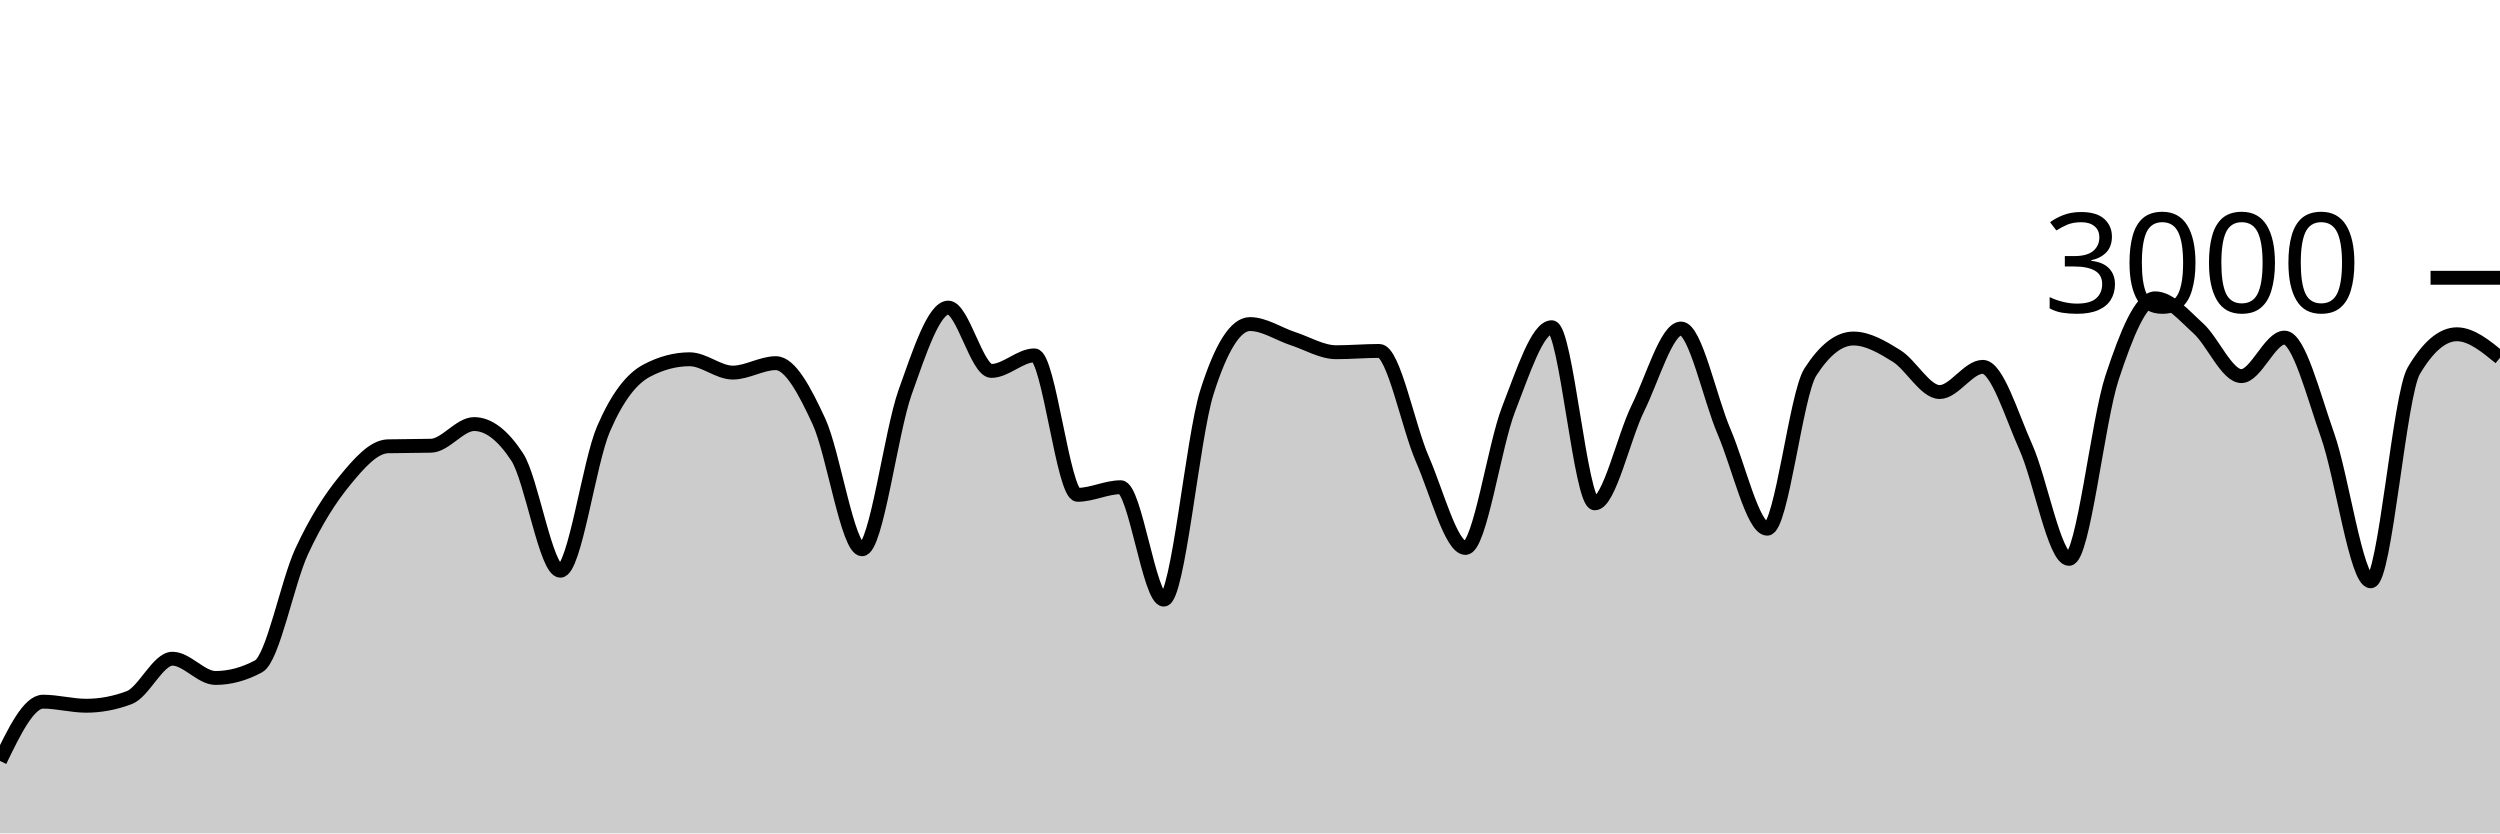
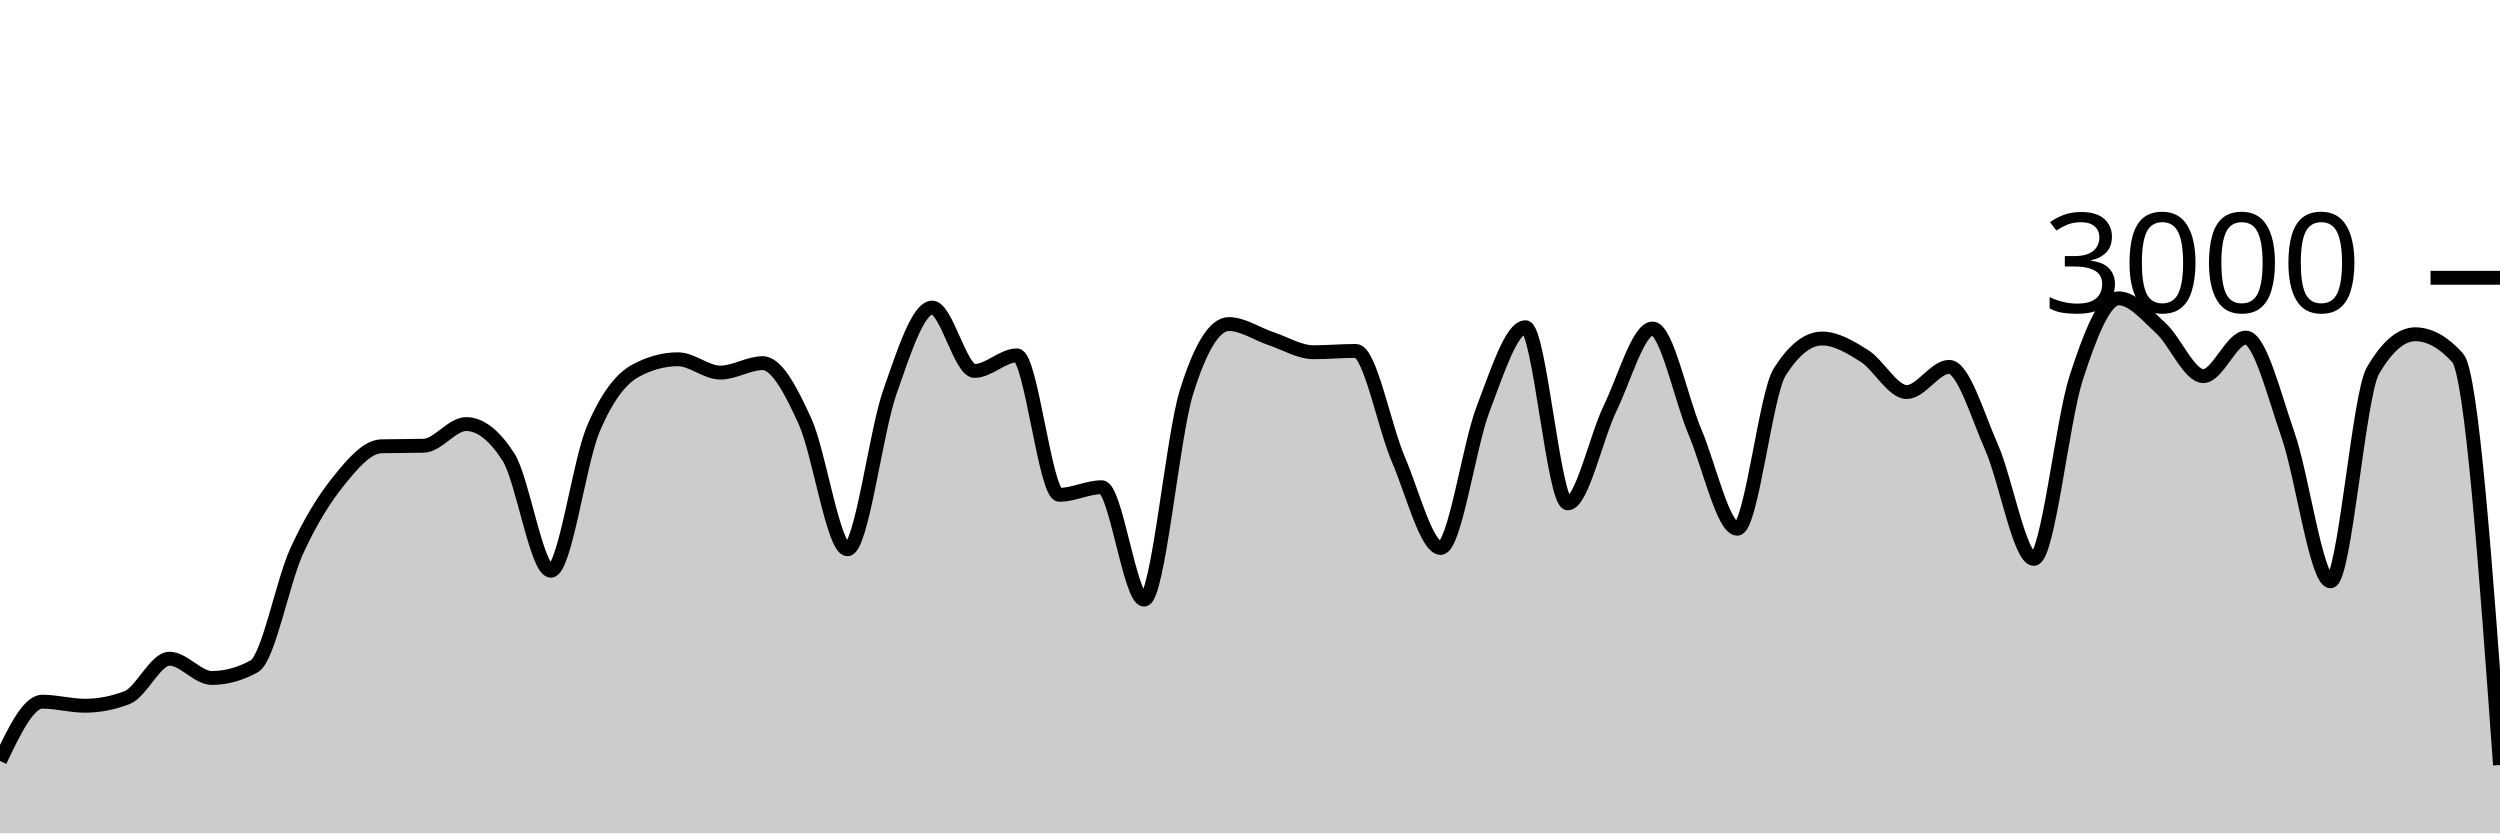
<svg xmlns="http://www.w3.org/2000/svg" viewBox="0 0 180 60">
  <g transform="translate(0,20)">
-     <path class="area" fill="rgba(0, 0, 0, 0.2)" d="M0,34.787C1.034,32.653,2.069,30.52,3.103,30.52C4.138,30.52,5.172,30.813,6.207,30.813C7.241,30.813,8.276,30.618,9.31,30.227C10.345,29.836,11.379,27.427,12.414,27.427C13.448,27.427,14.483,28.813,15.517,28.813C16.552,28.813,17.586,28.533,18.621,27.973C19.655,27.413,20.69,21.922,21.724,19.693C22.759,17.464,23.793,15.86,24.828,14.6C25.862,13.34,26.897,12.16,27.931,12.133C28.966,12.107,30,12.12,31.034,12.093C32.069,12.067,33.103,10.533,34.138,10.533C35.172,10.533,36.207,11.324,37.241,12.907C38.276,14.489,39.31,21.093,40.345,21.093C41.379,21.093,42.414,13.293,43.448,10.893C44.483,8.493,45.517,7.244,46.552,6.693C47.586,6.142,48.621,5.867,49.655,5.867C50.69,5.867,51.724,6.827,52.759,6.827C53.793,6.827,54.828,6.147,55.862,6.147C56.897,6.147,57.931,8.113,58.966,10.347C60,12.58,61.034,19.547,62.069,19.547C63.103,19.547,64.138,11.127,65.172,8.227C66.207,5.327,67.241,2.147,68.276,2.147C69.31,2.147,70.345,6.707,71.379,6.707C72.414,6.707,73.448,5.587,74.483,5.587C75.517,5.587,76.552,15.627,77.586,15.627C78.621,15.627,79.655,15.08,80.69,15.08C81.724,15.08,82.759,23.173,83.793,23.173C84.828,23.173,85.862,11.511,86.897,8.24C87.931,4.969,88.966,3.333,90,3.333C91.034,3.333,92.069,4.049,93.103,4.387C94.138,4.724,95.172,5.36,96.207,5.36C97.241,5.36,98.276,5.267,99.31,5.267C100.345,5.267,101.379,10.702,102.414,13.067C103.448,15.431,104.483,19.453,105.517,19.453C106.552,19.453,107.586,12.102,108.621,9.453C109.655,6.804,110.69,3.56,111.724,3.56C112.759,3.56,113.793,16.24,114.828,16.24C115.862,16.24,116.897,11.484,117.931,9.387C118.966,7.289,120,3.653,121.034,3.653C122.069,3.653,123.103,8.691,124.138,11.093C125.172,13.496,126.207,18.067,127.241,18.067C128.276,18.067,129.31,8.396,130.345,6.787C131.379,5.178,132.414,4.373,133.448,4.373C134.483,4.373,135.517,4.984,136.552,5.627C137.586,6.269,138.621,8.227,139.655,8.227C140.69,8.227,141.724,6.413,142.759,6.413C143.793,6.413,144.828,9.896,145.862,12.2C146.897,14.504,147.931,20.24,148.966,20.24C150,20.24,151.034,10.313,152.069,7.187C153.103,4.06,154.138,1.48,155.172,1.48C156.207,1.48,157.241,2.707,158.276,3.64C159.31,4.573,160.345,7.08,161.379,7.08C162.414,7.08,163.448,4.307,164.483,4.307C165.517,4.307,166.552,8.422,167.586,11.347C168.621,14.271,169.655,21.853,170.69,21.853C171.724,21.853,172.759,8.444,173.793,6.693C174.828,4.942,175.862,4.067,176.897,4.067C177.931,4.067,178.966,4.913,180,5.76L180,40C178.966,40,177.931,40,176.897,40C175.862,40,174.828,40,173.793,40C172.759,40,171.724,40,170.69,40C169.655,40,168.621,40,167.586,40C166.552,40,165.517,40,164.483,40C163.448,40,162.414,40,161.379,40C160.345,40,159.31,40,158.276,40C157.241,40,156.207,40,155.172,40C154.138,40,153.103,40,152.069,40C151.034,40,150,40,148.966,40C147.931,40,146.897,40,145.862,40C144.828,40,143.793,40,142.759,40C141.724,40,140.69,40,139.655,40C138.621,40,137.586,40,136.552,40C135.517,40,134.483,40,133.448,40C132.414,40,131.379,40,130.345,40C129.31,40,128.276,40,127.241,40C126.207,40,125.172,40,124.138,40C123.103,40,122.069,40,121.034,40C120,40,118.966,40,117.931,40C116.897,40,115.862,40,114.828,40C113.793,40,112.759,40,111.724,40C110.69,40,109.655,40,108.621,40C107.586,40,106.552,40,105.517,40C104.483,40,103.448,40,102.414,40C101.379,40,100.345,40,99.31,40C98.276,40,97.241,40,96.207,40C95.172,40,94.138,40,93.103,40C92.069,40,91.034,40,90,40C88.966,40,87.931,40,86.897,40C85.862,40,84.828,40,83.793,40C82.759,40,81.724,40,80.69,40C79.655,40,78.621,40,77.586,40C76.552,40,75.517,40,74.483,40C73.448,40,72.414,40,71.379,40C70.345,40,69.31,40,68.276,40C67.241,40,66.207,40,65.172,40C64.138,40,63.103,40,62.069,40C61.034,40,60,40,58.966,40C57.931,40,56.897,40,55.862,40C54.828,40,53.793,40,52.759,40C51.724,40,50.69,40,49.655,40C48.621,40,47.586,40,46.552,40C45.517,40,44.483,40,43.448,40C42.414,40,41.379,40,40.345,40C39.31,40,38.276,40,37.241,40C36.207,40,35.172,40,34.138,40C33.103,40,32.069,40,31.034,40C30,40,28.966,40,27.931,40C26.897,40,25.862,40,24.828,40C23.793,40,22.759,40,21.724,40C20.69,40,19.655,40,18.621,40C17.586,40,16.552,40,15.517,40C14.483,40,13.448,40,12.414,40C11.379,40,10.345,40,9.31,40C8.276,40,7.241,40,6.207,40C5.172,40,4.138,40,3.103,40C2.069,40,1.034,40,0,40Z" />
-     <path class="line" stroke="black" fill="none" d="M0,34.787C1.034,32.653,2.069,30.52,3.103,30.52C4.138,30.52,5.172,30.813,6.207,30.813C7.241,30.813,8.276,30.618,9.31,30.227C10.345,29.836,11.379,27.427,12.414,27.427C13.448,27.427,14.483,28.813,15.517,28.813C16.552,28.813,17.586,28.533,18.621,27.973C19.655,27.413,20.69,21.922,21.724,19.693C22.759,17.464,23.793,15.86,24.828,14.6C25.862,13.34,26.897,12.16,27.931,12.133C28.966,12.107,30,12.12,31.034,12.093C32.069,12.067,33.103,10.533,34.138,10.533C35.172,10.533,36.207,11.324,37.241,12.907C38.276,14.489,39.31,21.093,40.345,21.093C41.379,21.093,42.414,13.293,43.448,10.893C44.483,8.493,45.517,7.244,46.552,6.693C47.586,6.142,48.621,5.867,49.655,5.867C50.69,5.867,51.724,6.827,52.759,6.827C53.793,6.827,54.828,6.147,55.862,6.147C56.897,6.147,57.931,8.113,58.966,10.347C60,12.58,61.034,19.547,62.069,19.547C63.103,19.547,64.138,11.127,65.172,8.227C66.207,5.327,67.241,2.147,68.276,2.147C69.31,2.147,70.345,6.707,71.379,6.707C72.414,6.707,73.448,5.587,74.483,5.587C75.517,5.587,76.552,15.627,77.586,15.627C78.621,15.627,79.655,15.08,80.69,15.08C81.724,15.08,82.759,23.173,83.793,23.173C84.828,23.173,85.862,11.511,86.897,8.24C87.931,4.969,88.966,3.333,90,3.333C91.034,3.333,92.069,4.049,93.103,4.387C94.138,4.724,95.172,5.36,96.207,5.36C97.241,5.36,98.276,5.267,99.31,5.267C100.345,5.267,101.379,10.702,102.414,13.067C103.448,15.431,104.483,19.453,105.517,19.453C106.552,19.453,107.586,12.102,108.621,9.453C109.655,6.804,110.69,3.56,111.724,3.56C112.759,3.56,113.793,16.24,114.828,16.24C115.862,16.24,116.897,11.484,117.931,9.387C118.966,7.289,120,3.653,121.034,3.653C122.069,3.653,123.103,8.691,124.138,11.093C125.172,13.496,126.207,18.067,127.241,18.067C128.276,18.067,129.31,8.396,130.345,6.787C131.379,5.178,132.414,4.373,133.448,4.373C134.483,4.373,135.517,4.984,136.552,5.627C137.586,6.269,138.621,8.227,139.655,8.227C140.69,8.227,141.724,6.413,142.759,6.413C143.793,6.413,144.828,9.896,145.862,12.2C146.897,14.504,147.931,20.24,148.966,20.24C150,20.24,151.034,10.313,152.069,7.187C153.103,4.06,154.138,1.48,155.172,1.48C156.207,1.48,157.241,2.707,158.276,3.64C159.31,4.573,160.345,7.08,161.379,7.08C162.414,7.08,163.448,4.307,164.483,4.307C165.517,4.307,166.552,8.422,167.586,11.347C168.621,14.271,169.655,21.853,170.69,21.853C171.724,21.853,172.759,8.444,173.793,6.693C174.828,4.942,175.862,4.067,176.897,4.067C177.931,4.067,178.966,4.913,180,5.76" />
+     <path class="area" fill="rgba(0, 0, 0, 0.2)" d="M0,34.787C1.017,32.653,2.034,30.52,3.051,30.52C4.068,30.52,5.085,30.813,6.102,30.813C7.119,30.813,8.136,30.618,9.153,30.227C10.169,29.836,11.186,27.427,12.203,27.427C13.22,27.427,14.237,28.813,15.254,28.813C16.271,28.813,17.288,28.533,18.305,27.973C19.322,27.413,20.339,21.922,21.356,19.693C22.373,17.464,23.39,15.86,24.407,14.6C25.424,13.34,26.441,12.16,27.458,12.133C28.475,12.107,29.492,12.12,30.508,12.093C31.525,12.067,32.542,10.533,33.559,10.533C34.576,10.533,35.593,11.324,36.61,12.907C37.627,14.489,38.644,21.093,39.661,21.093C40.678,21.093,41.695,13.293,42.712,10.893C43.729,8.493,44.746,7.244,45.763,6.693C46.78,6.142,47.797,5.867,48.814,5.867C49.831,5.867,50.847,6.827,51.864,6.827C52.881,6.827,53.898,6.147,54.915,6.147C55.932,6.147,56.949,8.113,57.966,10.347C58.983,12.58,60,19.547,61.017,19.547C62.034,19.547,63.051,11.127,64.068,8.227C65.085,5.327,66.102,2.147,67.119,2.147C68.136,2.147,69.153,6.707,70.169,6.707C71.186,6.707,72.203,5.587,73.22,5.587C74.237,5.587,75.254,15.627,76.271,15.627C77.288,15.627,78.305,15.08,79.322,15.08C80.339,15.08,81.356,23.173,82.373,23.173C83.39,23.173,84.407,11.511,85.424,8.24C86.441,4.969,87.458,3.333,88.475,3.333C89.492,3.333,90.508,4.049,91.525,4.387C92.542,4.724,93.559,5.36,94.576,5.36C95.593,5.36,96.61,5.267,97.627,5.267C98.644,5.267,99.661,10.702,100.678,13.067C101.695,15.431,102.712,19.453,103.729,19.453C104.746,19.453,105.763,12.102,106.78,9.453C107.797,6.804,108.814,3.56,109.831,3.56C110.847,3.56,111.864,16.24,112.881,16.24C113.898,16.24,114.915,11.484,115.932,9.387C116.949,7.289,117.966,3.653,118.983,3.653C120,3.653,121.017,8.691,122.034,11.093C123.051,13.496,124.068,18.067,125.085,18.067C126.102,18.067,127.119,8.396,128.136,6.787C129.153,5.178,130.169,4.373,131.186,4.373C132.203,4.373,133.22,4.984,134.237,5.627C135.254,6.269,136.271,8.227,137.288,8.227C138.305,8.227,139.322,6.413,140.339,6.413C141.356,6.413,142.373,9.896,143.39,12.2C144.407,14.504,145.424,20.24,146.441,20.24C147.458,20.24,148.475,10.313,149.492,7.187C150.508,4.06,151.525,1.48,152.542,1.48C153.559,1.48,154.576,2.707,155.593,3.64C156.61,4.573,157.627,7.08,158.644,7.08C159.661,7.08,160.678,4.307,161.695,4.307C162.712,4.307,163.729,8.422,164.746,11.347C165.763,14.271,166.78,21.853,167.797,21.853C168.814,21.853,169.831,8.444,170.847,6.693C171.864,4.942,172.881,4.067,173.898,4.067C174.915,4.067,175.932,4.631,176.949,5.76C177.966,6.889,178.983,20.984,180,35.08L180,40C178.983,40,177.966,40,176.949,40C175.932,40,174.915,40,173.898,40C172.881,40,171.864,40,170.847,40C169.831,40,168.814,40,167.797,40C166.78,40,165.763,40,164.746,40C163.729,40,162.712,40,161.695,40C160.678,40,159.661,40,158.644,40C157.627,40,156.61,40,155.593,40C154.576,40,153.559,40,152.542,40C151.525,40,150.508,40,149.492,40C148.475,40,147.458,40,146.441,40C145.424,40,144.407,40,143.39,40C142.373,40,141.356,40,140.339,40C139.322,40,138.305,40,137.288,40C136.271,40,135.254,40,134.237,40C133.22,40,132.203,40,131.186,40C130.169,40,129.153,40,128.136,40C127.119,40,126.102,40,125.085,40C124.068,40,123.051,40,122.034,40C121.017,40,120,40,118.983,40C117.966,40,116.949,40,115.932,40C114.915,40,113.898,40,112.881,40C111.864,40,110.847,40,109.831,40C108.814,40,107.797,40,106.78,40C105.763,40,104.746,40,103.729,40C102.712,40,101.695,40,100.678,40C99.661,40,98.644,40,97.627,40C96.61,40,95.593,40,94.576,40C93.559,40,92.542,40,91.525,40C90.508,40,89.492,40,88.475,40C87.458,40,86.441,40,85.424,40C84.407,40,83.39,40,82.373,40C81.356,40,80.339,40,79.322,40C78.305,40,77.288,40,76.271,40C75.254,40,74.237,40,73.22,40C72.203,40,71.186,40,70.169,40C69.153,40,68.136,40,67.119,40C66.102,40,65.085,40,64.068,40C63.051,40,62.034,40,61.017,40C60,40,58.983,40,57.966,40C56.949,40,55.932,40,54.915,40C53.898,40,52.881,40,51.864,40C50.847,40,49.831,40,48.814,40C47.797,40,46.78,40,45.763,40C44.746,40,43.729,40,42.712,40C41.695,40,40.678,40,39.661,40C38.644,40,37.627,40,36.61,40C35.593,40,34.576,40,33.559,40C32.542,40,31.525,40,30.508,40C29.492,40,28.475,40,27.458,40C26.441,40,25.424,40,24.407,40C23.39,40,22.373,40,21.356,40C20.339,40,19.322,40,18.305,40C17.288,40,16.271,40,15.254,40C14.237,40,13.22,40,12.203,40C11.186,40,10.169,40,9.153,40C8.136,40,7.119,40,6.102,40C5.085,40,4.068,40,3.051,40C2.034,40,1.017,40,0,40Z" />
+     <path class="line" stroke="black" fill="none" d="M0,34.787C1.017,32.653,2.034,30.52,3.051,30.52C4.068,30.52,5.085,30.813,6.102,30.813C7.119,30.813,8.136,30.618,9.153,30.227C10.169,29.836,11.186,27.427,12.203,27.427C13.22,27.427,14.237,28.813,15.254,28.813C16.271,28.813,17.288,28.533,18.305,27.973C19.322,27.413,20.339,21.922,21.356,19.693C22.373,17.464,23.39,15.86,24.407,14.6C25.424,13.34,26.441,12.16,27.458,12.133C28.475,12.107,29.492,12.12,30.508,12.093C31.525,12.067,32.542,10.533,33.559,10.533C34.576,10.533,35.593,11.324,36.61,12.907C37.627,14.489,38.644,21.093,39.661,21.093C40.678,21.093,41.695,13.293,42.712,10.893C43.729,8.493,44.746,7.244,45.763,6.693C46.78,6.142,47.797,5.867,48.814,5.867C49.831,5.867,50.847,6.827,51.864,6.827C52.881,6.827,53.898,6.147,54.915,6.147C55.932,6.147,56.949,8.113,57.966,10.347C58.983,12.58,60,19.547,61.017,19.547C62.034,19.547,63.051,11.127,64.068,8.227C65.085,5.327,66.102,2.147,67.119,2.147C68.136,2.147,69.153,6.707,70.169,6.707C71.186,6.707,72.203,5.587,73.22,5.587C74.237,5.587,75.254,15.627,76.271,15.627C77.288,15.627,78.305,15.08,79.322,15.08C80.339,15.08,81.356,23.173,82.373,23.173C83.39,23.173,84.407,11.511,85.424,8.24C86.441,4.969,87.458,3.333,88.475,3.333C89.492,3.333,90.508,4.049,91.525,4.387C92.542,4.724,93.559,5.36,94.576,5.36C95.593,5.36,96.61,5.267,97.627,5.267C98.644,5.267,99.661,10.702,100.678,13.067C101.695,15.431,102.712,19.453,103.729,19.453C104.746,19.453,105.763,12.102,106.78,9.453C107.797,6.804,108.814,3.56,109.831,3.56C110.847,3.56,111.864,16.24,112.881,16.24C113.898,16.24,114.915,11.484,115.932,9.387C116.949,7.289,117.966,3.653,118.983,3.653C120,3.653,121.017,8.691,122.034,11.093C123.051,13.496,124.068,18.067,125.085,18.067C126.102,18.067,127.119,8.396,128.136,6.787C129.153,5.178,130.169,4.373,131.186,4.373C132.203,4.373,133.22,4.984,134.237,5.627C135.254,6.269,136.271,8.227,137.288,8.227C138.305,8.227,139.322,6.413,140.339,6.413C141.356,6.413,142.373,9.896,143.39,12.2C144.407,14.504,145.424,20.24,146.441,20.24C147.458,20.24,148.475,10.313,149.492,7.187C150.508,4.06,151.525,1.48,152.542,1.48C153.559,1.48,154.576,2.707,155.593,3.64C156.61,4.573,157.627,7.08,158.644,7.08C159.661,7.08,160.678,4.307,161.695,4.307C162.712,4.307,163.729,8.422,164.746,11.347C165.763,14.271,166.78,21.853,167.797,21.853C168.814,21.853,169.831,8.444,170.847,6.693C171.864,4.942,172.881,4.067,173.898,4.067C174.915,4.067,175.932,4.631,176.949,5.76C177.966,6.889,178.983,20.984,180,35.08" />
    <path class="axis-ceiling" stroke-width="1" stroke="black" fill="none" d="M175,0L180,0" />
    <text class="axis-ceiling-label" font-family="sans-serif" text-anchor="end" font-size="10px" x="170" y="2.5">3000</text>
  </g>
</svg>
